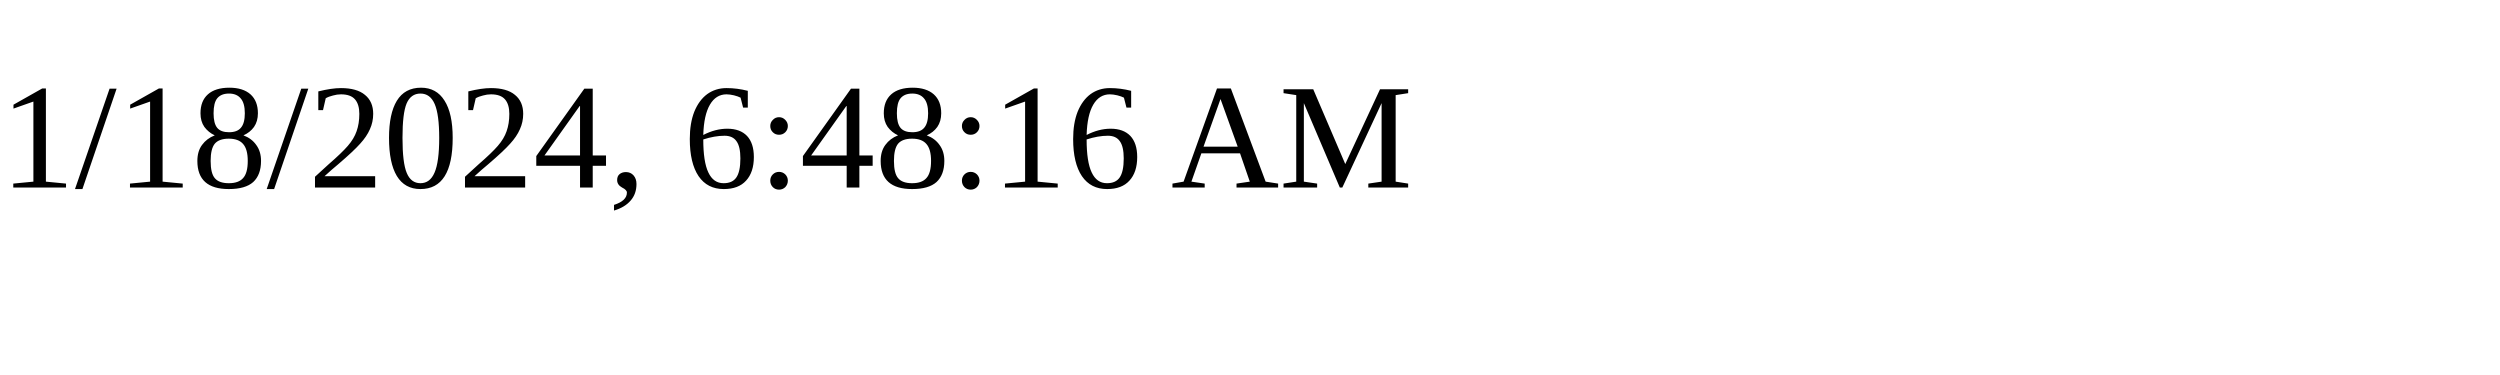
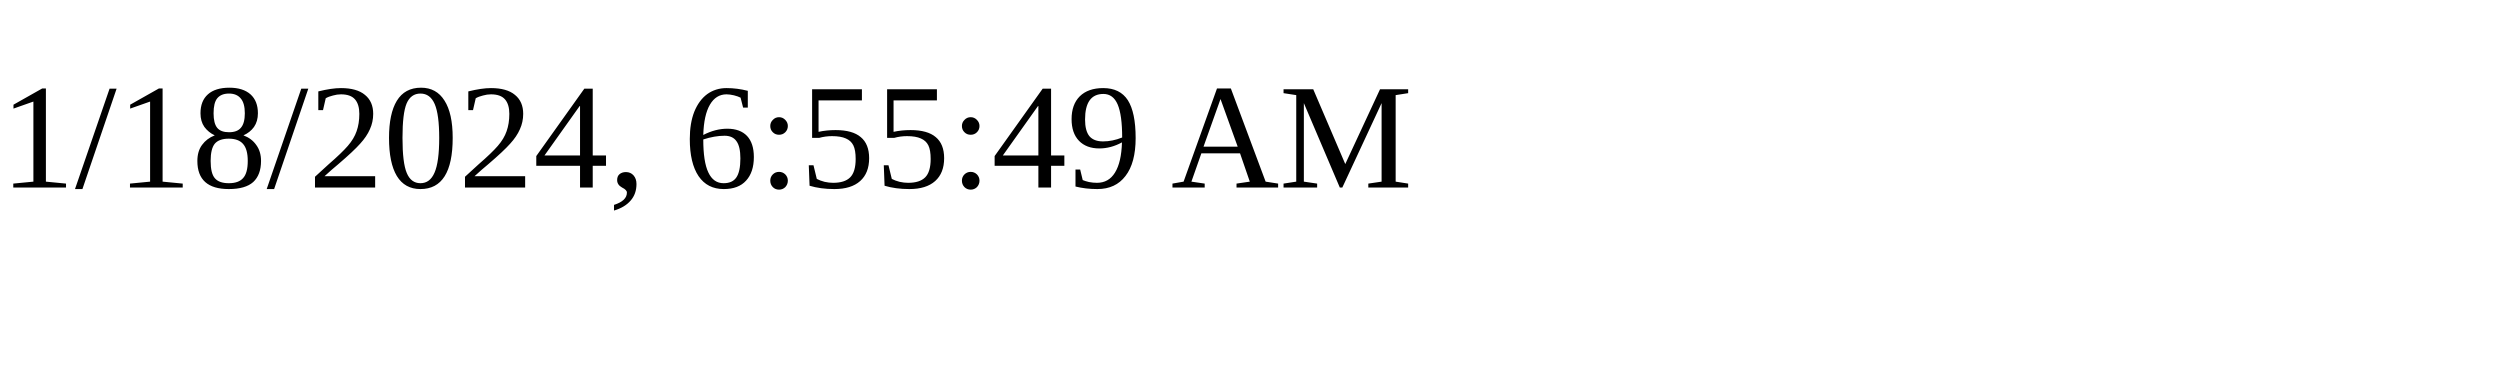
<svg xmlns="http://www.w3.org/2000/svg" height="30" width="200">
-   <text x="0" y="15">1/18/2024, 6:48:16 AM</text>
+   <text x="0" y="15">1/18/2024, 6:55:49 AM</text>
</svg>
